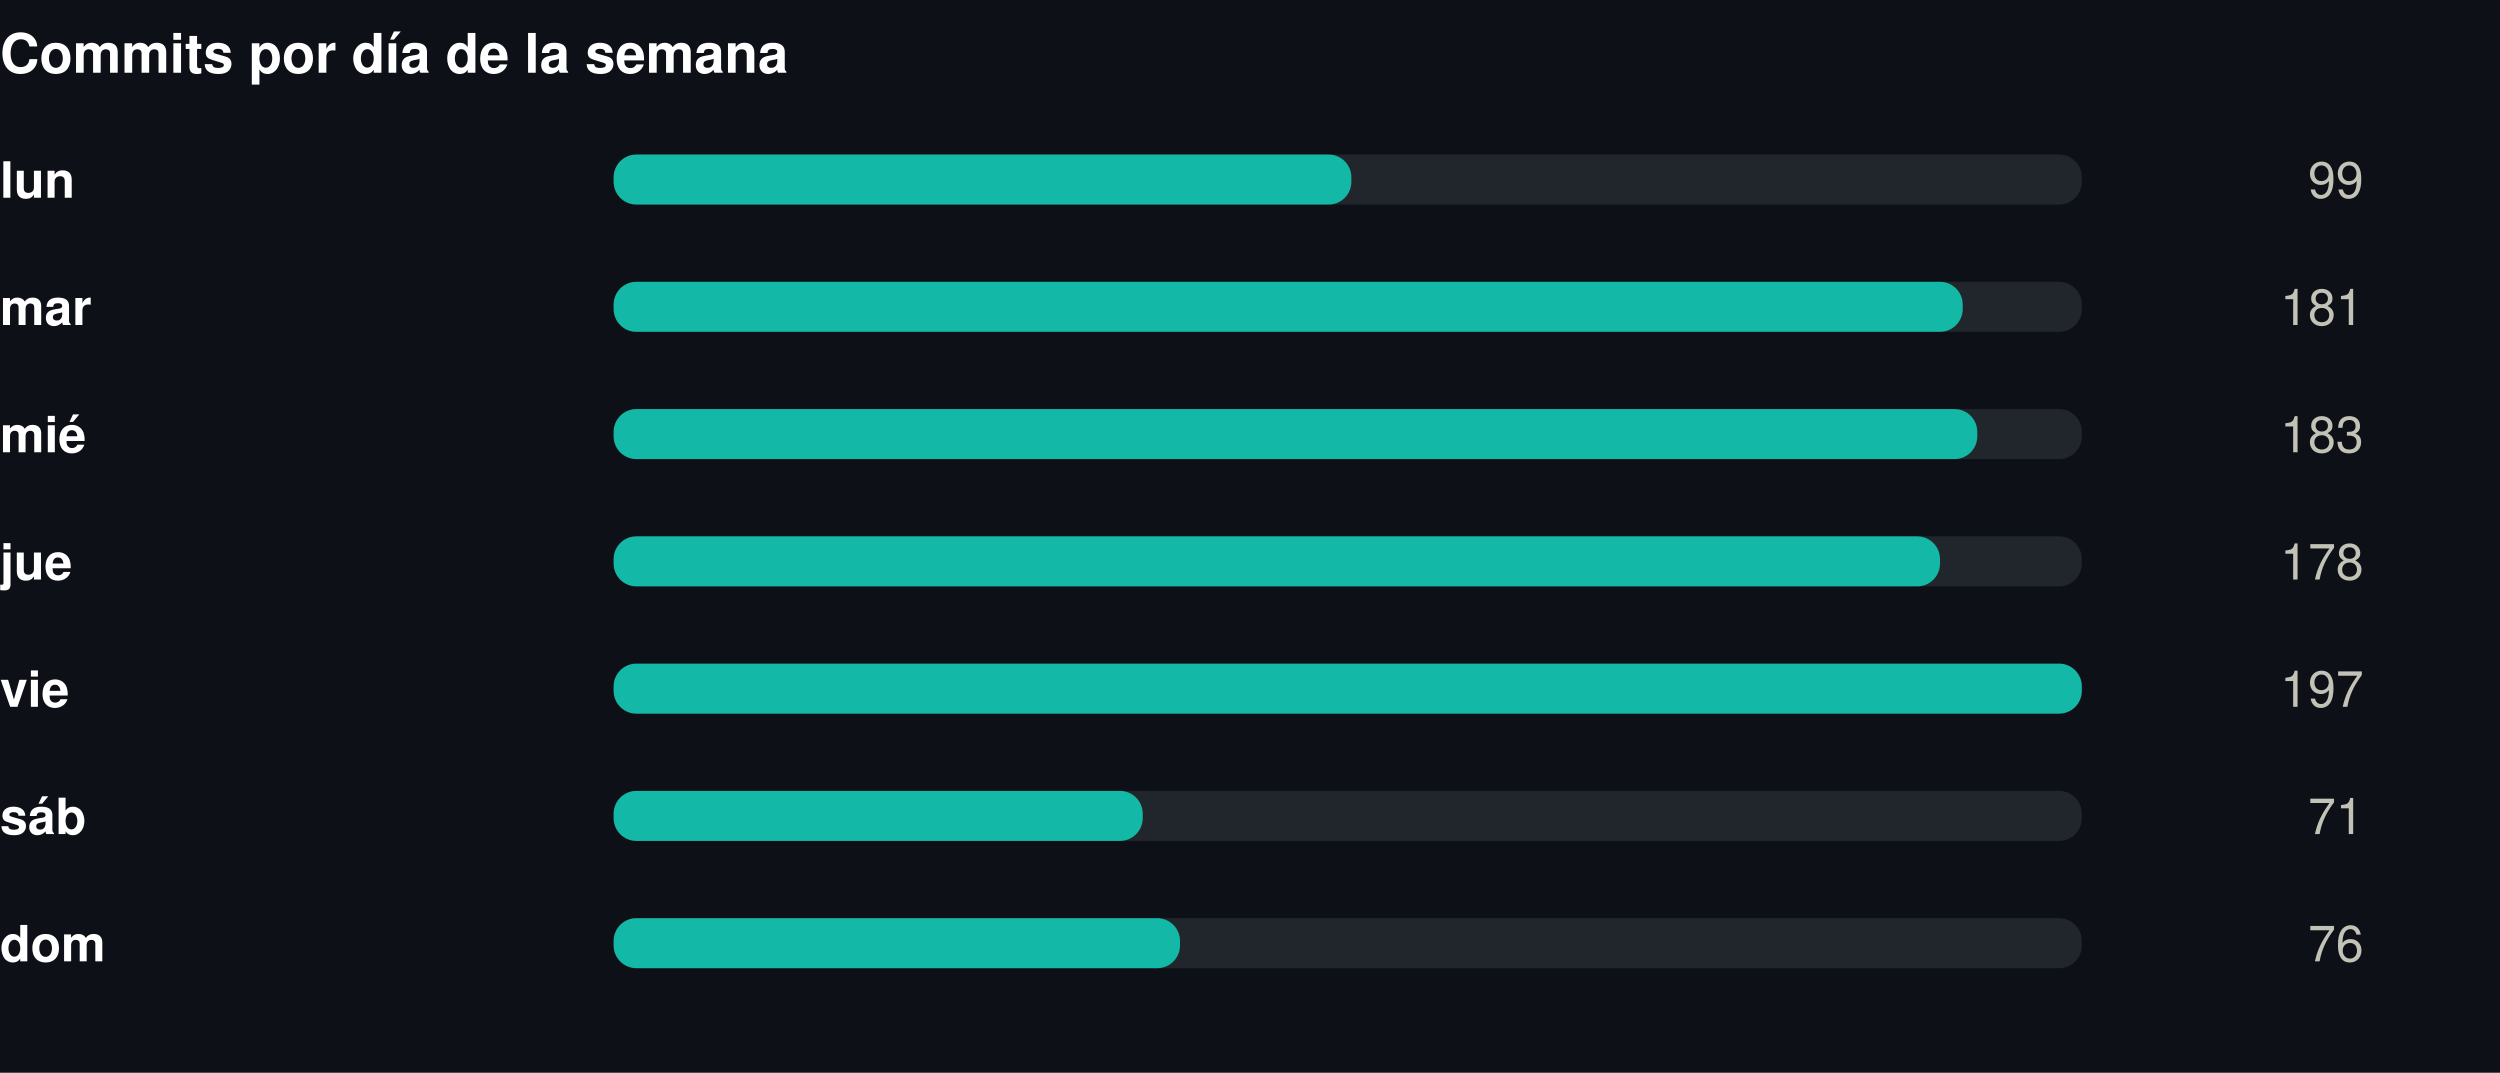
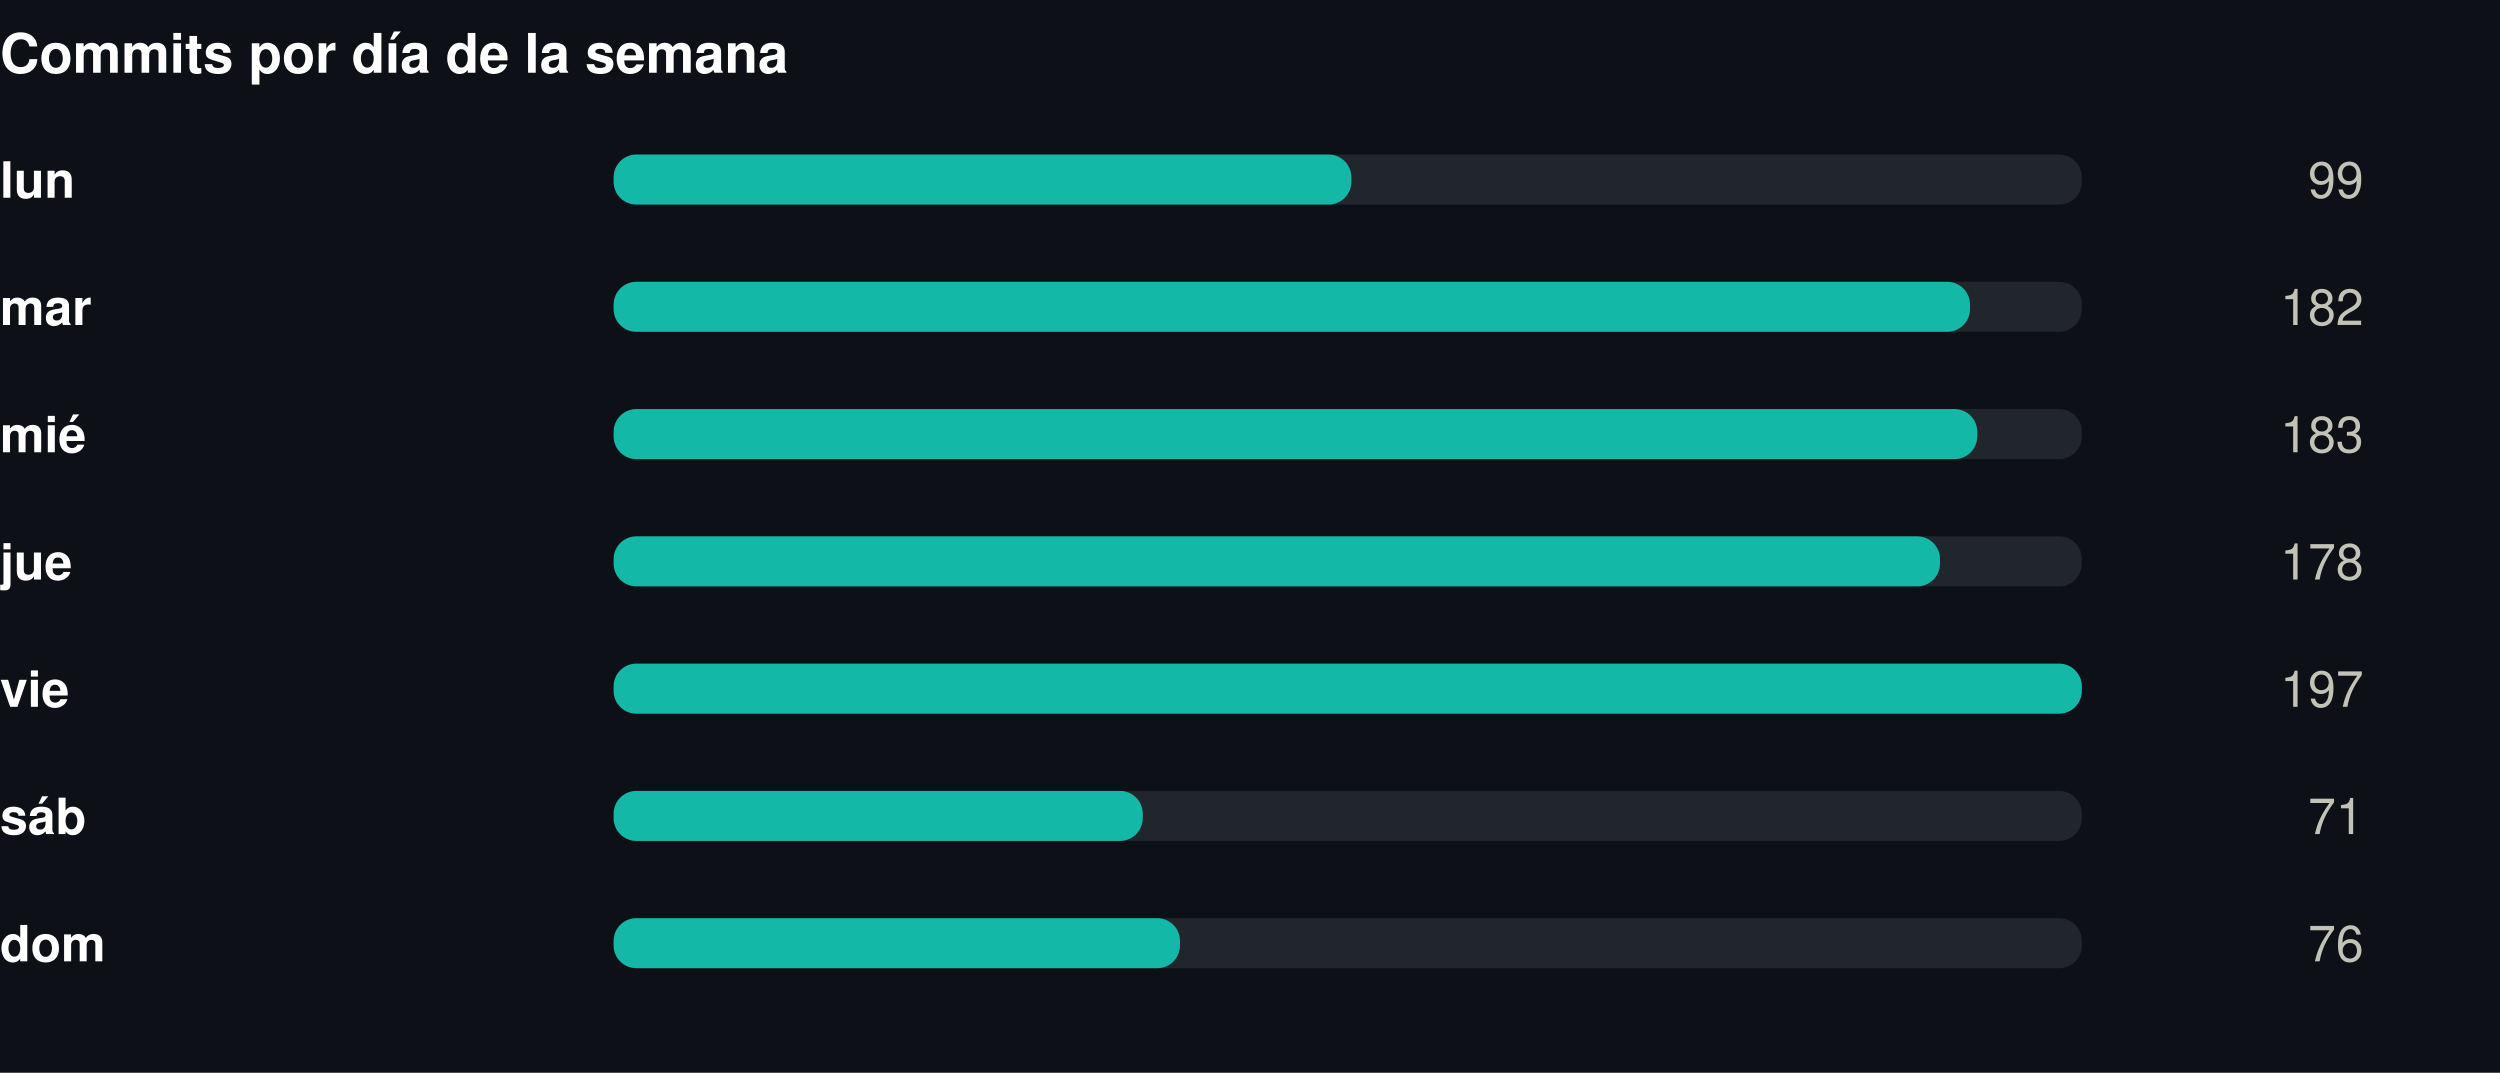
<svg xmlns="http://www.w3.org/2000/svg" width="550" height="236" viewBox="0 0 550 236" role="img">
  <rect width="550" height="236" fill="#0d1117" />
  <style>
@keyframes grow{from{transform:scaleX(0)}}
@keyframes rise{from{opacity:0;transform:translateY(9px)}}
@keyframes fade{from{opacity:0}}
@keyframes draw{to{stroke-dashoffset:0}}
.bar{transform-box:fill-box;transform-origin:left center;animation:grow .9s cubic-bezier(.22,1,.36,1) var(--d,0s) both}
.rise{animation:rise .7s cubic-bezier(.22,1,.36,1) var(--d,0s) both}
.fade{animation:fade .8s ease-out var(--d,0s) both}
.draw{animation:draw 1.7s ease-out .1s both}
@media (prefers-reduced-motion:reduce){
.bar,.rise,.fade,.draw{animation:none;transform:none;opacity:1;stroke-dashoffset:0}
}
</style>
  <g transform="translate(0,0)">
    <text x="0" y="16" font-family="-apple-system,BlinkMacSystemFont,'Segoe UI',Helvetica,Arial,sans-serif" font-size="12" font-weight="700" fill="#ffffff" text-anchor="start">Commits por día de la semana</text>
    <text x="0" y="43.5" font-family="-apple-system,BlinkMacSystemFont,'Segoe UI',Helvetica,Arial,sans-serif" font-size="11" font-weight="600" fill="#ffffff" text-anchor="start">lun</text>
    <rect x="135" y="34" width="323" height="11" rx="5" fill="#21262d" />
    <rect class="bar" style="--d:0.00s" x="135" y="34" width="162.3" height="11" rx="5" fill="#14b8a6" />
    <g class="fade" style="--d:0.00s">
      <text x="520" y="43.5" font-family="-apple-system,BlinkMacSystemFont,'Segoe UI',Helvetica,Arial,sans-serif" font-size="11" font-weight="400" fill="#c3c2b7" text-anchor="end">99</text>
    </g>
    <text x="0" y="71.5" font-family="-apple-system,BlinkMacSystemFont,'Segoe UI',Helvetica,Arial,sans-serif" font-size="11" font-weight="600" fill="#ffffff" text-anchor="start">mar</text>
    <rect x="135" y="62" width="323" height="11" rx="5" fill="#21262d" />
-     <rect class="bar" style="--d:0.07s" x="135" y="62" width="296.8" height="11" rx="5" fill="#14b8a6" />
+     <rect class="bar" style="--d:0.07s" x="135" y="62" width="298.4" height="11" rx="5" fill="#14b8a6" />
    <g class="fade" style="--d:0.07s">
-       <text x="520" y="71.5" font-family="-apple-system,BlinkMacSystemFont,'Segoe UI',Helvetica,Arial,sans-serif" font-size="11" font-weight="400" fill="#c3c2b7" text-anchor="end">181</text>
+       <text x="520" y="71.5" font-family="-apple-system,BlinkMacSystemFont,'Segoe UI',Helvetica,Arial,sans-serif" font-size="11" font-weight="400" fill="#c3c2b7" text-anchor="end">182</text>
    </g>
    <text x="0" y="99.5" font-family="-apple-system,BlinkMacSystemFont,'Segoe UI',Helvetica,Arial,sans-serif" font-size="11" font-weight="600" fill="#ffffff" text-anchor="start">mié</text>
    <rect x="135" y="90" width="323" height="11" rx="5" fill="#21262d" />
    <rect class="bar" style="--d:0.14s" x="135" y="90" width="300.0" height="11" rx="5" fill="#14b8a6" />
    <g class="fade" style="--d:0.14s">
      <text x="520" y="99.5" font-family="-apple-system,BlinkMacSystemFont,'Segoe UI',Helvetica,Arial,sans-serif" font-size="11" font-weight="400" fill="#c3c2b7" text-anchor="end">183</text>
    </g>
    <text x="0" y="127.5" font-family="-apple-system,BlinkMacSystemFont,'Segoe UI',Helvetica,Arial,sans-serif" font-size="11" font-weight="600" fill="#ffffff" text-anchor="start">jue</text>
    <rect x="135" y="118" width="323" height="11" rx="5" fill="#21262d" />
    <rect class="bar" style="--d:0.21s" x="135" y="118" width="291.8" height="11" rx="5" fill="#14b8a6" />
    <g class="fade" style="--d:0.21s">
      <text x="520" y="127.5" font-family="-apple-system,BlinkMacSystemFont,'Segoe UI',Helvetica,Arial,sans-serif" font-size="11" font-weight="400" fill="#c3c2b7" text-anchor="end">178</text>
    </g>
    <text x="0" y="155.5" font-family="-apple-system,BlinkMacSystemFont,'Segoe UI',Helvetica,Arial,sans-serif" font-size="11" font-weight="600" fill="#ffffff" text-anchor="start">vie</text>
    <rect x="135" y="146" width="323" height="11" rx="5" fill="#21262d" />
    <rect class="bar" style="--d:0.28s" x="135" y="146" width="323.0" height="11" rx="5" fill="#14b8a6" />
    <g class="fade" style="--d:0.28s">
      <text x="520" y="155.5" font-family="-apple-system,BlinkMacSystemFont,'Segoe UI',Helvetica,Arial,sans-serif" font-size="11" font-weight="400" fill="#c3c2b7" text-anchor="end">197</text>
    </g>
    <text x="0" y="183.5" font-family="-apple-system,BlinkMacSystemFont,'Segoe UI',Helvetica,Arial,sans-serif" font-size="11" font-weight="600" fill="#ffffff" text-anchor="start">sáb</text>
    <rect x="135" y="174" width="323" height="11" rx="5" fill="#21262d" />
    <rect class="bar" style="--d:0.35s" x="135" y="174" width="116.4" height="11" rx="5" fill="#14b8a6" />
    <g class="fade" style="--d:0.35s">
      <text x="520" y="183.5" font-family="-apple-system,BlinkMacSystemFont,'Segoe UI',Helvetica,Arial,sans-serif" font-size="11" font-weight="400" fill="#c3c2b7" text-anchor="end">71</text>
    </g>
    <text x="0" y="211.5" font-family="-apple-system,BlinkMacSystemFont,'Segoe UI',Helvetica,Arial,sans-serif" font-size="11" font-weight="600" fill="#ffffff" text-anchor="start">dom</text>
    <rect x="135" y="202" width="323" height="11" rx="5" fill="#21262d" />
    <rect class="bar" style="--d:0.42s" x="135" y="202" width="124.6" height="11" rx="5" fill="#14b8a6" />
    <g class="fade" style="--d:0.42s">
      <text x="520" y="211.5" font-family="-apple-system,BlinkMacSystemFont,'Segoe UI',Helvetica,Arial,sans-serif" font-size="11" font-weight="400" fill="#c3c2b7" text-anchor="end">76</text>
    </g>
  </g>
</svg>
